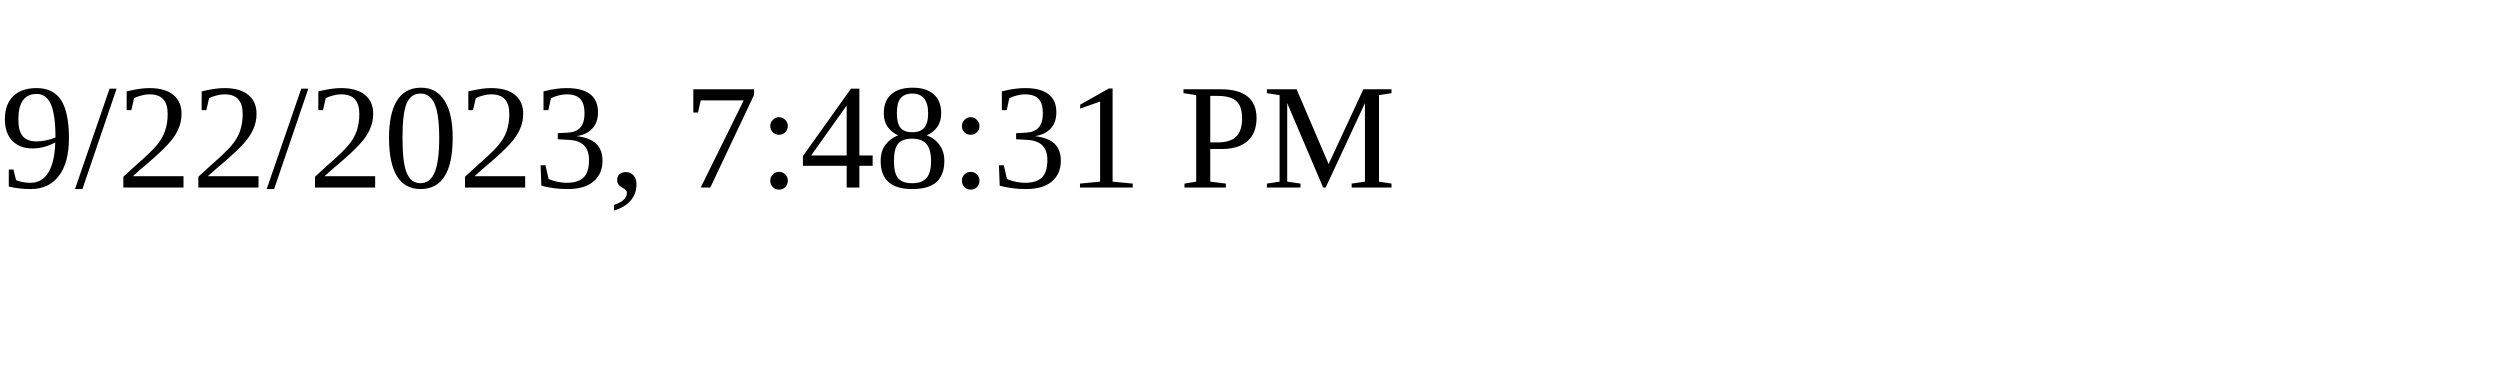
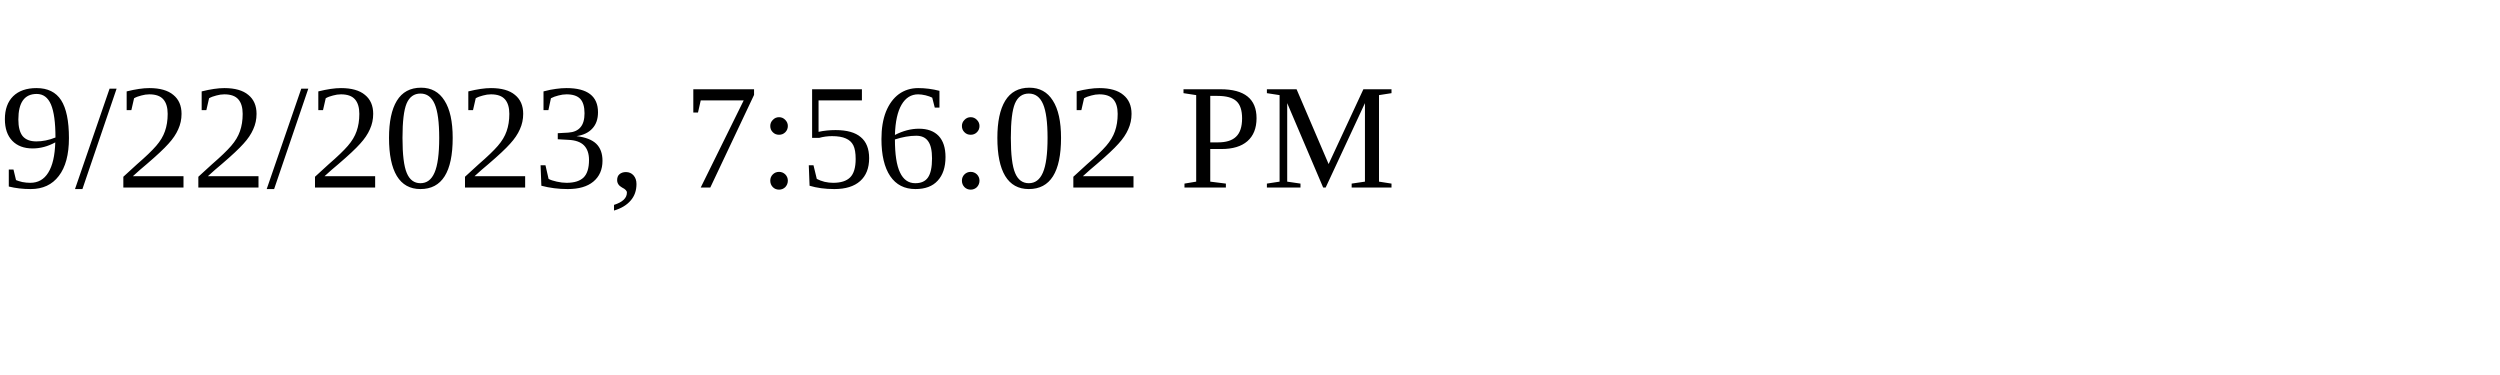
<svg xmlns="http://www.w3.org/2000/svg" height="30" width="200">
-   <text x="0" y="15">9/22/2023, 7:48:31 PM</text>
+   <text x="0" y="15">9/22/2023, 7:56:02 PM</text>
</svg>
